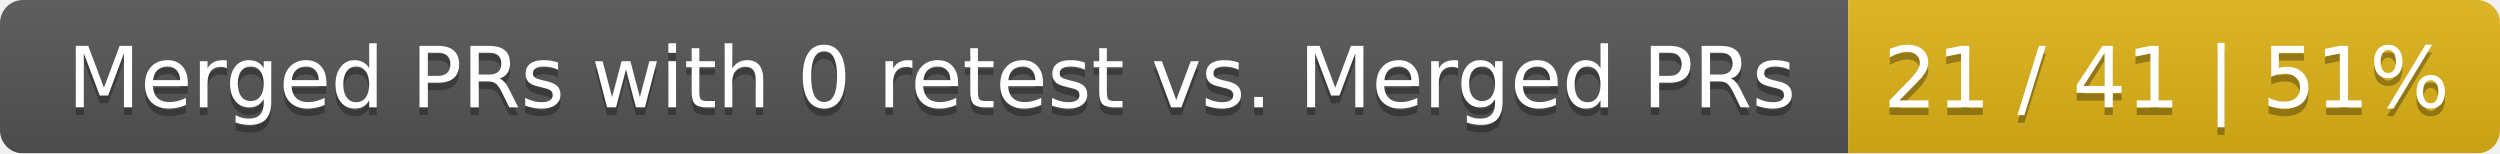
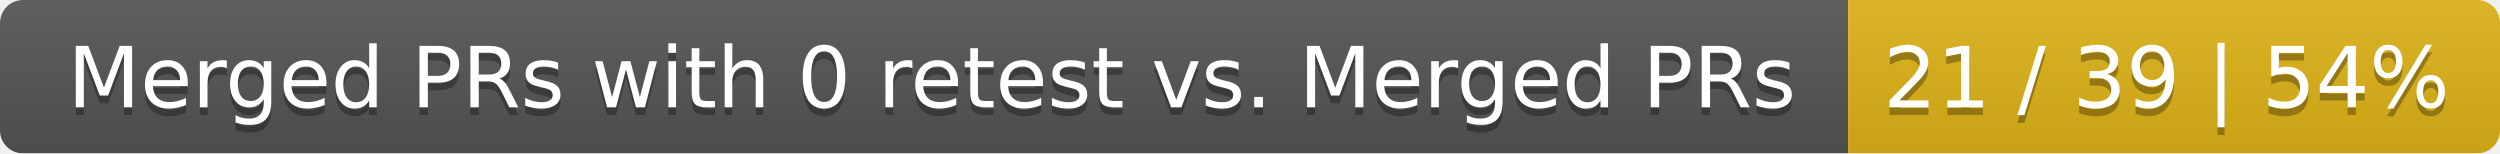
<svg xmlns="http://www.w3.org/2000/svg" width="326" height="20">
  <linearGradient id="smooth" x2="0" y2="100%">
    <stop offset="0" stop-color="#bbb" stop-opacity=".1" />
    <stop offset="1" stop-opacity=".1" />
  </linearGradient>
  <mask id="round">
    <rect width="326" height="20" rx="3" fill="#fff" />
  </mask>
  <g mask="url(#round)">
    <rect width="241" height="20" fill="#555" />
    <rect x="241" width="85" height="20" fill="#dfb317" />
    <rect width="326" height="20" fill="url(#smooth)" />
  </g>
  <g fill="#fff" text-anchor="middle" font-family="DejaVu Sans,Verdana,Geneva,sans-serif" font-size="11">
    <text x="121.5" y="15" fill="#010101" fill-opacity=".3">Merged PRs with 0 retest vs. Merged PRs</text>
    <text x="121.5" y="14">Merged PRs with 0 retest vs. Merged PRs</text>
-     <text x="282.5" y="15" fill="#010101" fill-opacity=".3">21 / 41 | 51%</text>
-     <text x="282.5" y="14">21 / 41 | 51%</text>
+     <text x="282.5" y="15" fill="#010101" fill-opacity=".3">21 / 39 | 54%</text>
+     <text x="282.5" y="14">21 / 39 | 54%</text>
  </g>
</svg>
